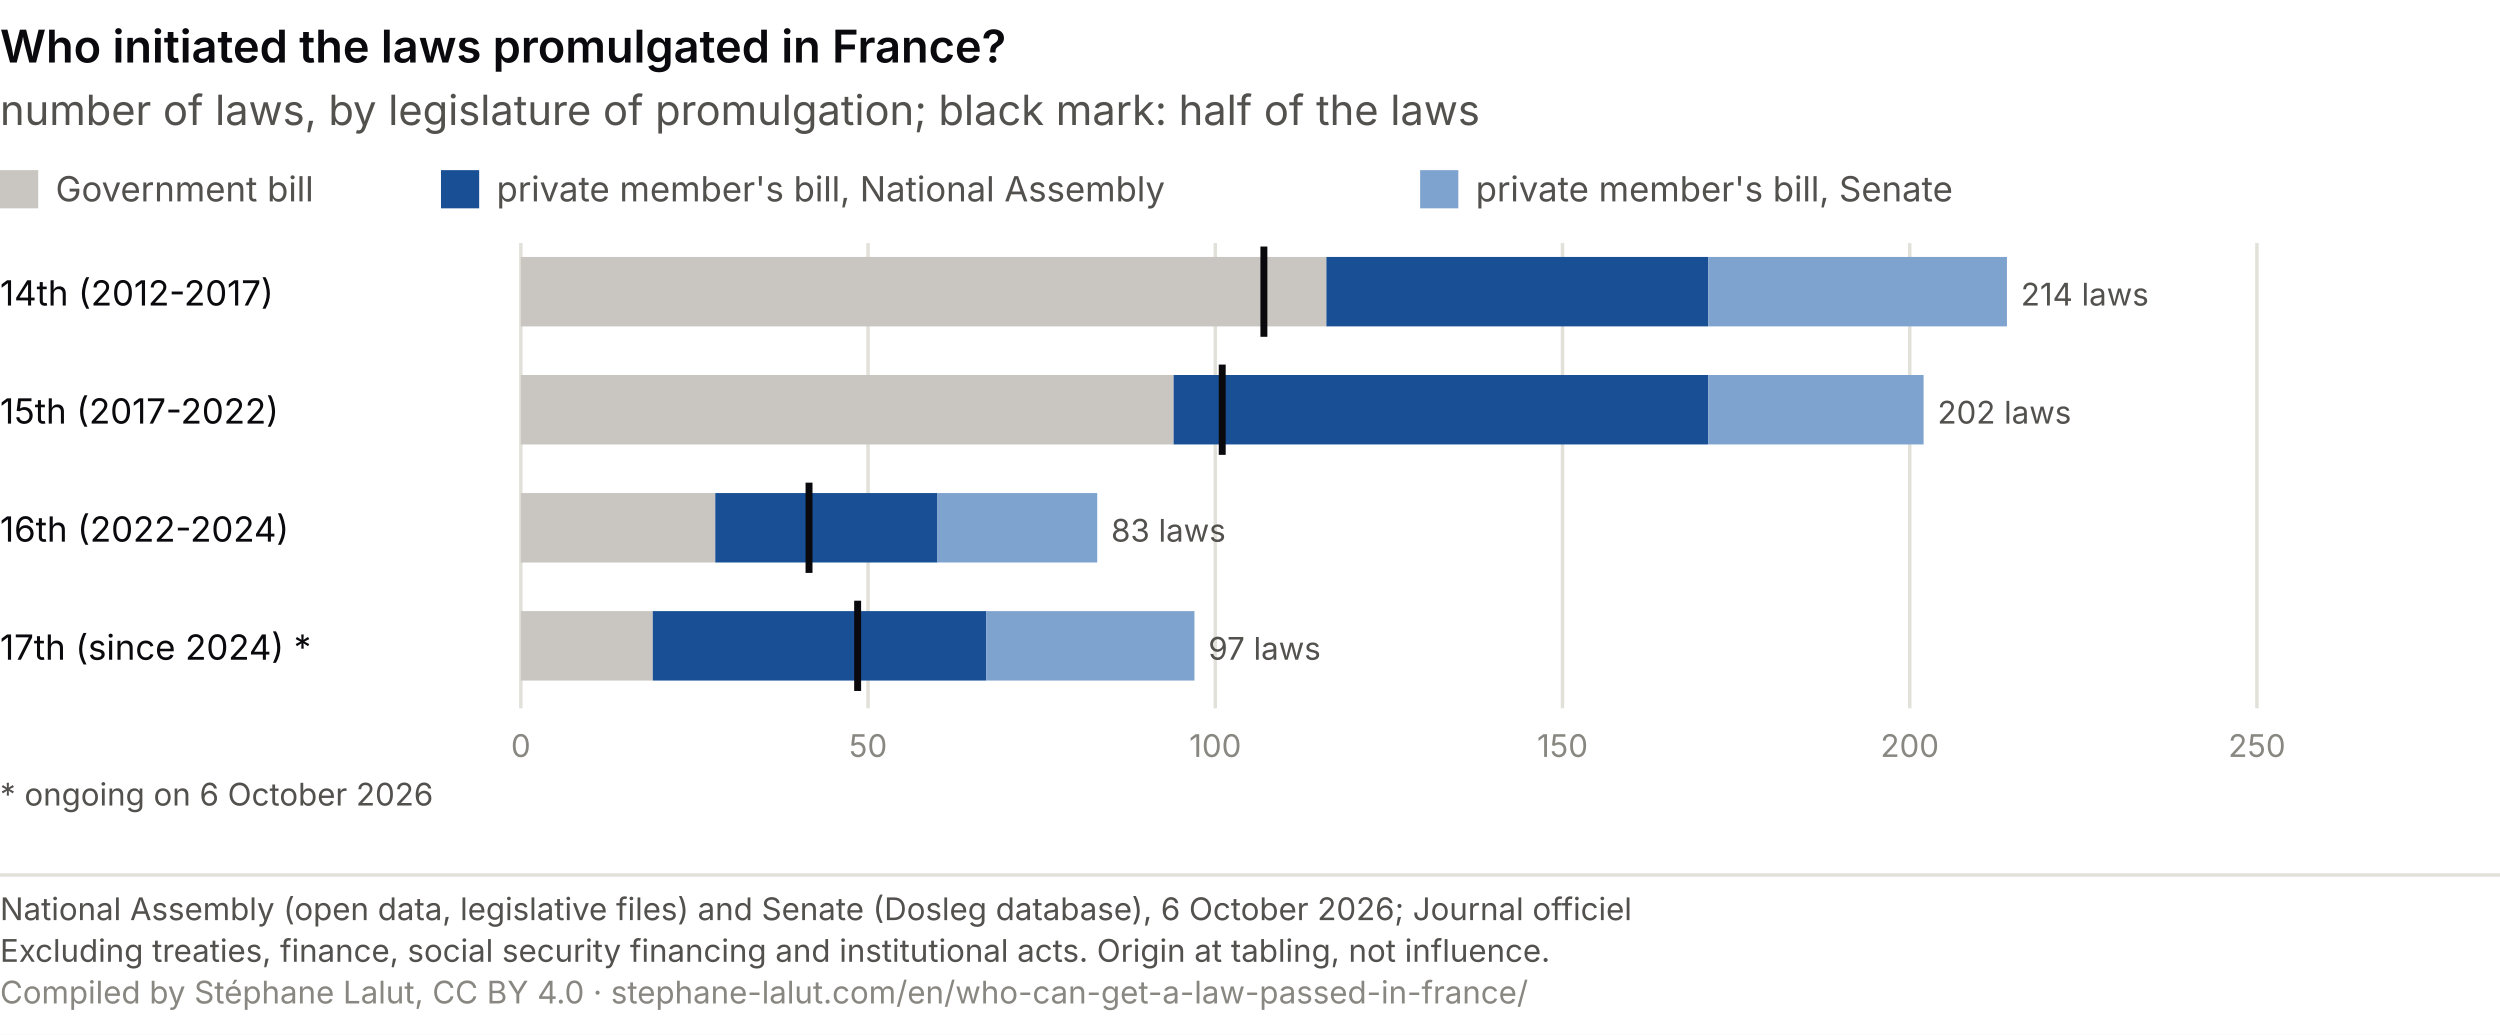
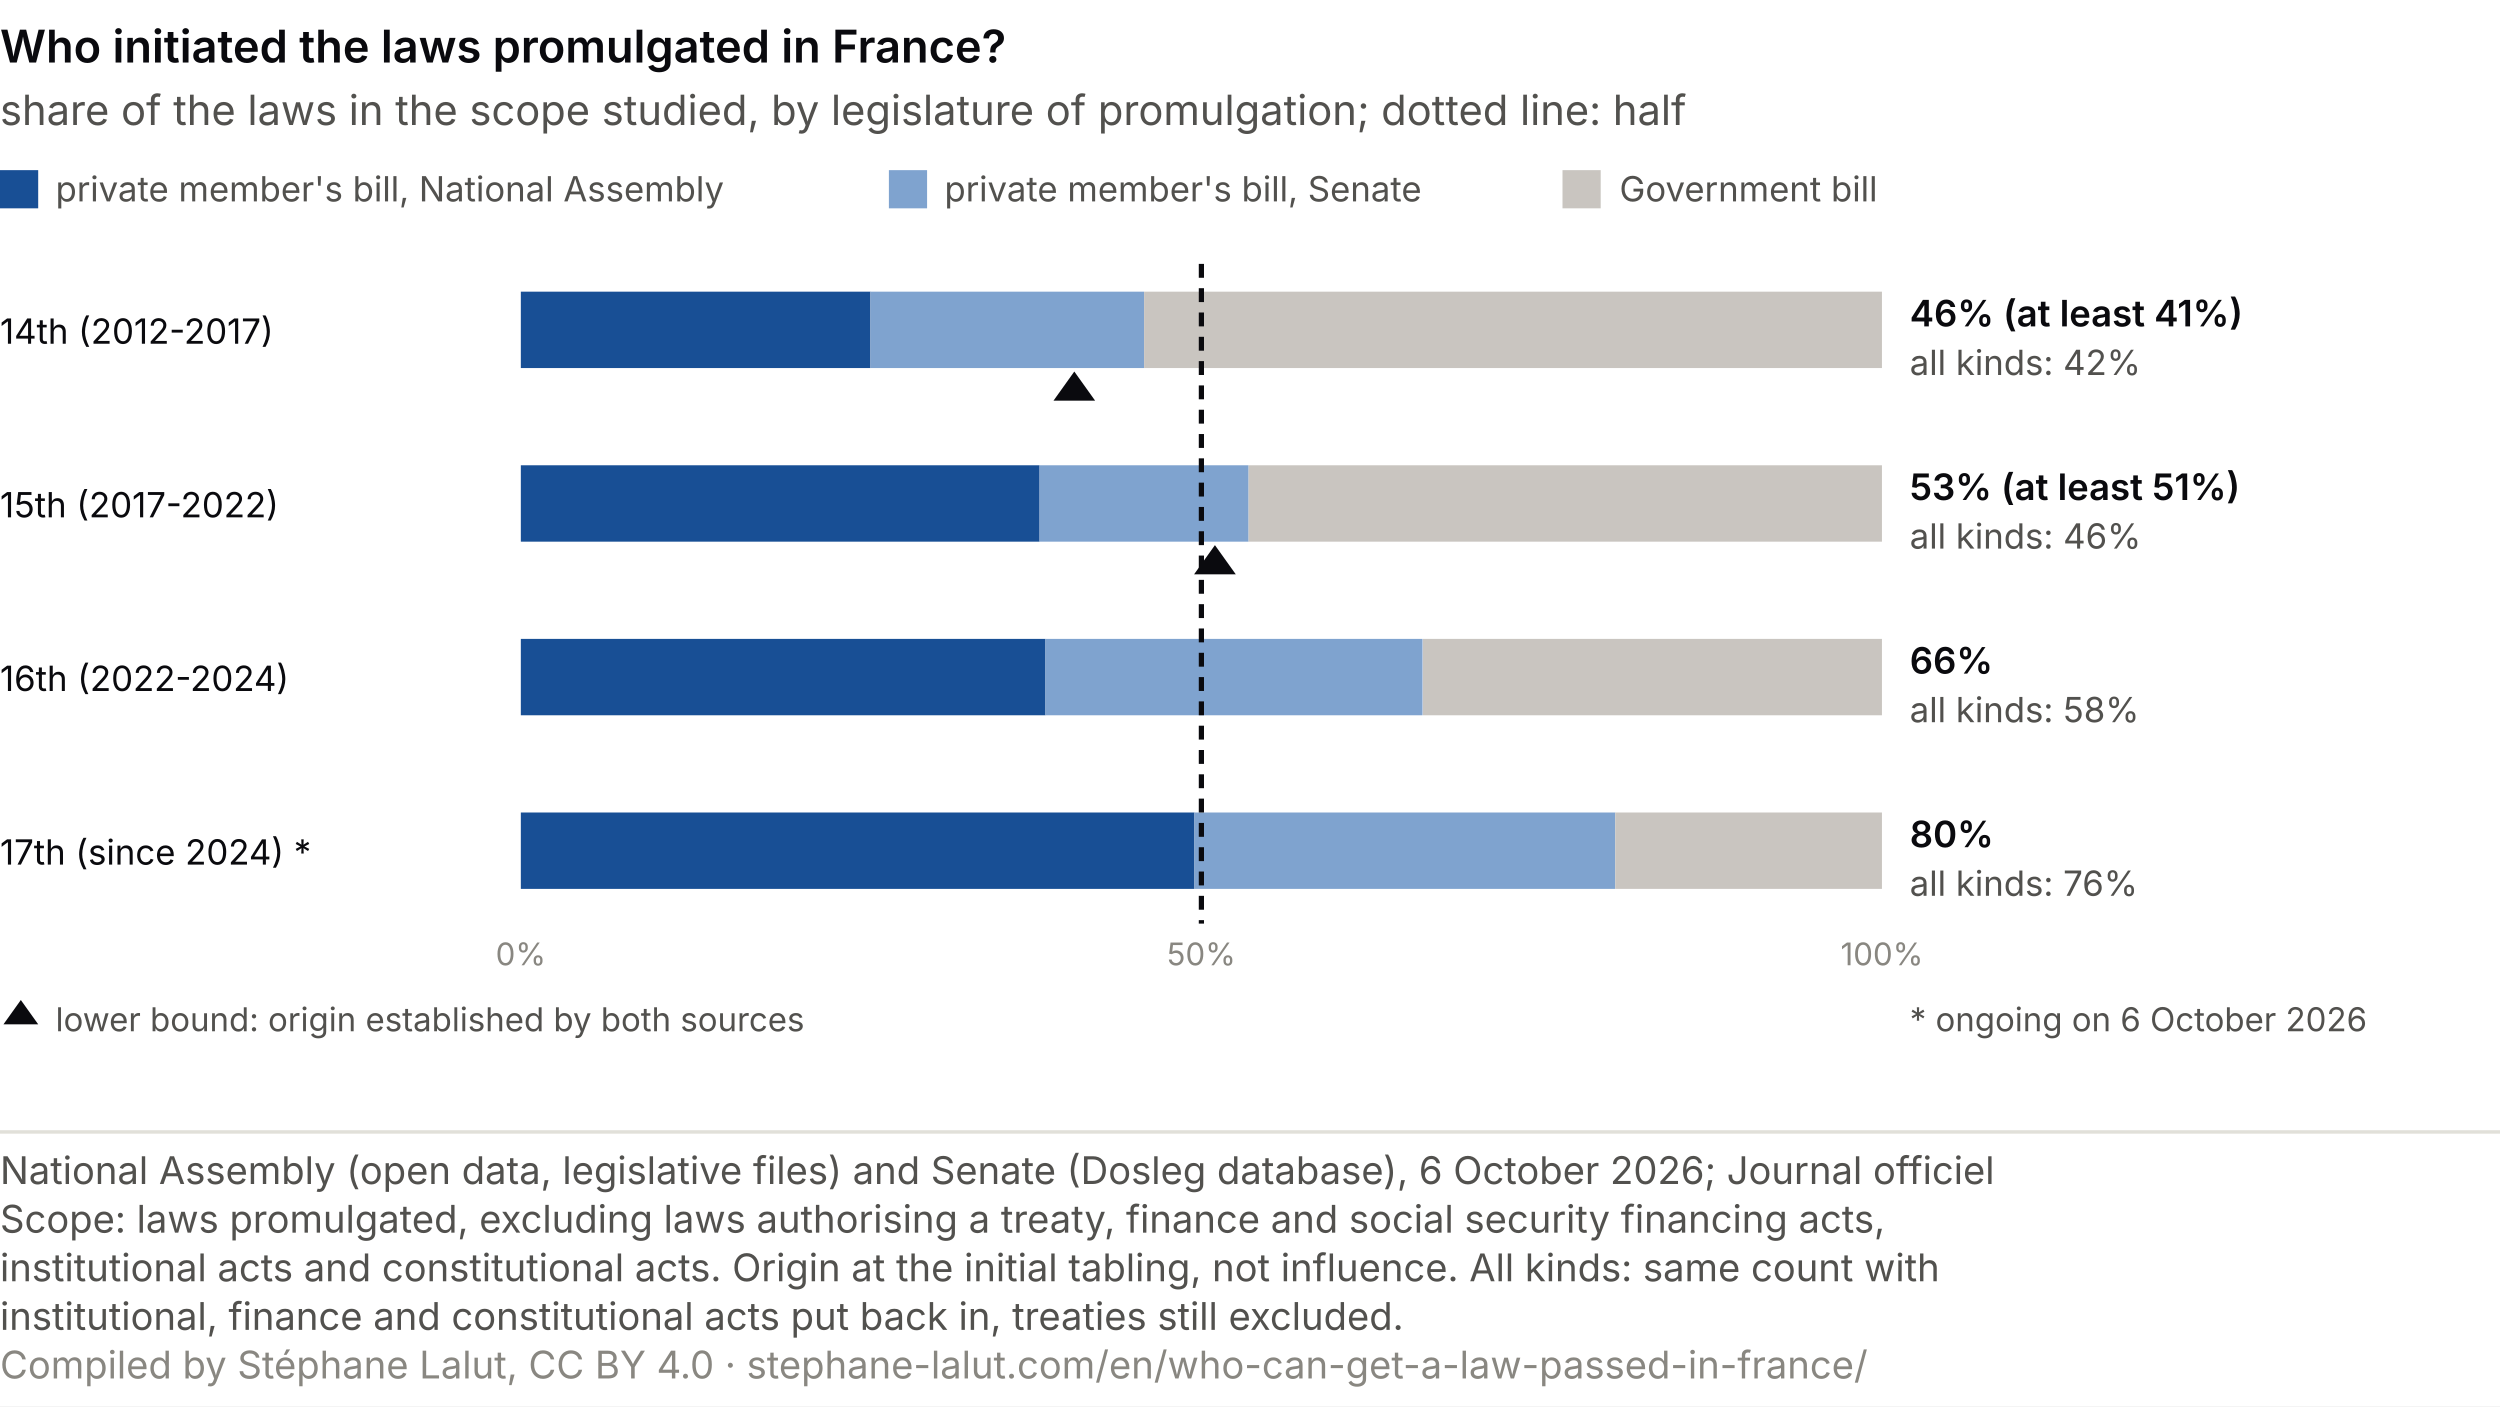
- <svg xmlns="http://www.w3.org/2000/svg" viewBox="0 0 720 298" role="img" font-variant-numeric="tabular-nums" aria-labelledby="ao-t ao-d" font-family="system-ui, -apple-system, Segoe UI, sans-serif">
-   <rect width="720" height="298" fill="#ffffff" />
+ <svg xmlns="http://www.w3.org/2000/svg" viewBox="0 0 720 405" role="img" font-variant-numeric="tabular-nums" aria-labelledby="ao-t ao-d" font-family="system-ui, -apple-system, Segoe UI, sans-serif">
+   <rect width="720" height="405" fill="#ffffff" />
  <text x="0.0" y="18.0" font-size="13" fill="#0A0A0E" text-anchor="start" font-weight="600">Who initiated the laws promulgated in France?</text>
-   <text x="0.0" y="36.0" font-size="12" fill="#52514e" text-anchor="start">number of laws, by legislature of promulgation; black mark: half of the laws</text>
-   <rect x="0" y="49" width="11" height="11" fill="#c9c5c0" />
-   <text x="16.0" y="58.0" font-size="10" fill="#52514e" text-anchor="start">Government bill</text>
-   <rect x="127" y="49" width="11" height="11" fill="#184f95" />
-   <text x="143.0" y="58.0" font-size="10" fill="#52514e" text-anchor="start">private member's bill, National Assembly</text>
-   <rect x="409" y="49" width="11" height="11" fill="#7fa3cf" />
-   <text x="425.0" y="58.0" font-size="10" fill="#52514e" text-anchor="start">private member's bill, Senate</text>
-   <line x1="150.0" y1="70" x2="150.0" y2="204" stroke="#e1e0d9" />
-   <text x="150.0" y="218.0" font-size="9" fill="#898781" text-anchor="middle">0</text>
-   <line x1="250.0" y1="70" x2="250.0" y2="204" stroke="#e1e0d9" />
-   <text x="250.0" y="218.0" font-size="9" fill="#898781" text-anchor="middle">50</text>
-   <line x1="350.0" y1="70" x2="350.0" y2="204" stroke="#e1e0d9" />
-   <text x="350.0" y="218.0" font-size="9" fill="#898781" text-anchor="middle">100</text>
-   <line x1="450.0" y1="70" x2="450.0" y2="204" stroke="#e1e0d9" />
-   <text x="450.0" y="218.0" font-size="9" fill="#898781" text-anchor="middle">150</text>
-   <line x1="550.0" y1="70" x2="550.0" y2="204" stroke="#e1e0d9" />
-   <text x="550.0" y="218.0" font-size="9" fill="#898781" text-anchor="middle">200</text>
-   <line x1="650.0" y1="70" x2="650.0" y2="204" stroke="#e1e0d9" />
-   <text x="650.0" y="218.0" font-size="9" fill="#898781" text-anchor="middle">250</text>
-   <text x="0.0" y="88.0" font-size="10" fill="#0A0A0E" text-anchor="start">14th (2012-2017)</text>
-   <rect x="150.0" y="74" width="232.0" height="20" fill="#c9c5c0" />
-   <rect x="382.0" y="74" width="110.0" height="20" fill="#184f95" />
-   <rect x="492.0" y="74" width="86.0" height="20" fill="#7fa3cf" />
-   <line x1="364.0" y1="71" x2="364.0" y2="97" stroke="#0A0A0E" stroke-width="2" />
-   <text x="582.0" y="88.0" font-size="9" fill="#52514e" text-anchor="start">214 laws</text>
-   <text x="0.0" y="122.0" font-size="10" fill="#0A0A0E" text-anchor="start">15th (2017-2022)</text>
-   <rect x="150.0" y="108" width="188.0" height="20" fill="#c9c5c0" />
-   <rect x="338.0" y="108" width="154.0" height="20" fill="#184f95" />
-   <rect x="492.0" y="108" width="62.0" height="20" fill="#7fa3cf" />
-   <line x1="352.0" y1="105" x2="352.0" y2="131" stroke="#0A0A0E" stroke-width="2" />
-   <text x="558.0" y="122.0" font-size="9" fill="#52514e" text-anchor="start">202 laws</text>
-   <text x="0.0" y="156.0" font-size="10" fill="#0A0A0E" text-anchor="start">16th (2022-2024)</text>
-   <rect x="150.0" y="142" width="56.0" height="20" fill="#c9c5c0" />
-   <rect x="206.0" y="142" width="64.0" height="20" fill="#184f95" />
-   <rect x="270.0" y="142" width="46.0" height="20" fill="#7fa3cf" />
-   <line x1="233.0" y1="139" x2="233.0" y2="165" stroke="#0A0A0E" stroke-width="2" />
-   <text x="320.0" y="156.0" font-size="9" fill="#52514e" text-anchor="start">83 laws</text>
-   <text x="0.0" y="190.0" font-size="10" fill="#0A0A0E" text-anchor="start">17th (since 2024) *</text>
-   <rect x="150.0" y="176" width="38.0" height="20" fill="#c9c5c0" />
-   <rect x="188.0" y="176" width="96.0" height="20" fill="#184f95" />
-   <rect x="284.0" y="176" width="60.0" height="20" fill="#7fa3cf" />
-   <line x1="247.0" y1="173" x2="247.0" y2="199" stroke="#0A0A0E" stroke-width="2" />
-   <text x="348.0" y="190.0" font-size="9" fill="#52514e" text-anchor="start">97 laws</text>
-   <text x="0.0" y="232.0" font-size="9" fill="#52514e" text-anchor="start">* ongoing on 6 October 2026</text>
-   <line x1="0" y1="252" x2="720" y2="252" stroke="#e1e0d9" />
-   <text x="0" y="265" font-size="9" fill="#52514e">National Assembly (open data, legislative files) and Senate (Dosleg database), 6 October 2026; Journal officiel</text>
-   <text x="0" y="277" font-size="9" fill="#52514e">Excluding treaties, finance, social security financing and institutional acts. Origin at tabling, not influence.</text>
-   <text x="0" y="289" font-size="9" fill="#898781">Compiled by Stéphane Lalut, CC BY 4.0 · stephane-lalut.com/en/who-can-get-a-law-passed-in-france/</text>
+   <text x="0.0" y="36.0" font-size="12" fill="#52514e" text-anchor="start">share of the laws in the scope studied, by legislature of promulgation; dotted line: half</text>
+   <rect x="0" y="49" width="11" height="11" fill="#184f95" />
+   <text x="16.0" y="58.0" font-size="10" fill="#52514e" text-anchor="start">private member's bill, National Assembly</text>
+   <rect x="256" y="49" width="11" height="11" fill="#7fa3cf" />
+   <text x="272.0" y="58.0" font-size="10" fill="#52514e" text-anchor="start">private member's bill, Senate</text>
+   <rect x="450" y="49" width="11" height="11" fill="#c9c5c0" />
+   <text x="466.4" y="58.0" font-size="10" fill="#52514e" text-anchor="start">Government bill</text>
+   <text x="0.0" y="99.0" font-size="10" fill="#0A0A0E" text-anchor="start">14th (2012-2017)</text>
+   <rect x="150.0" y="84" width="100.7" height="22" fill="#184f95" />
+   <rect x="250.7" y="84" width="78.8" height="22" fill="#7fa3cf" />
+   <rect x="329.5" y="84" width="212.5" height="22" fill="#c9c5c0" />
+   <polygon points="309.4,107.0 303.4,115.4 315.4,115.4" fill="#0A0A0E" />
+   <text x="550.0" y="94.0" font-size="10.5" fill="#0A0A0E" text-anchor="start" font-weight="600">46% (at least 41%)</text>
+   <text x="550.0" y="108.0" font-size="10" fill="#52514e" text-anchor="start">all kinds: 42%</text>
+   <text x="0.0" y="149.0" font-size="10" fill="#0A0A0E" text-anchor="start">15th (2017-2022)</text>
+   <rect x="150.0" y="134" width="149.4" height="22" fill="#184f95" />
+   <rect x="299.4" y="134" width="60.2" height="22" fill="#7fa3cf" />
+   <rect x="359.6" y="134" width="182.4" height="22" fill="#c9c5c0" />
+   <polygon points="349.9,157.0 343.9,165.4 355.9,165.4" fill="#0A0A0E" />
+   <text x="550.0" y="144.0" font-size="10.5" fill="#0A0A0E" text-anchor="start" font-weight="600">53% (at least 51%)</text>
+   <text x="550.0" y="158.0" font-size="10" fill="#52514e" text-anchor="start">all kinds: 46%</text>
+   <text x="0.0" y="199.0" font-size="10" fill="#0A0A0E" text-anchor="start">16th (2022-2024)</text>
+   <rect x="150.0" y="184" width="151.1" height="22" fill="#184f95" />
+   <rect x="301.1" y="184" width="108.6" height="22" fill="#7fa3cf" />
+   <rect x="409.8" y="184" width="132.2" height="22" fill="#c9c5c0" />
+   <text x="550.0" y="194.0" font-size="10.5" fill="#0A0A0E" text-anchor="start" font-weight="600">66%</text>
+   <text x="550.0" y="208.0" font-size="10" fill="#52514e" text-anchor="start">all kinds: 58%</text>
+   <text x="0.0" y="249.0" font-size="10" fill="#0A0A0E" text-anchor="start">17th (since 2024) *</text>
+   <rect x="150.0" y="234" width="194.0" height="22" fill="#184f95" />
+   <rect x="344.0" y="234" width="121.2" height="22" fill="#7fa3cf" />
+   <rect x="465.2" y="234" width="76.8" height="22" fill="#c9c5c0" />
+   <text x="550.0" y="244.0" font-size="10.5" fill="#0A0A0E" text-anchor="start" font-weight="600">80%</text>
+   <text x="550.0" y="258.0" font-size="10" fill="#52514e" text-anchor="start">all kinds: 76%</text>
+   <line x1="346.0" y1="76" x2="346.0" y2="266" stroke="#0A0A0E" stroke-width="1.5" stroke-dasharray="4 3" />
+   <text x="150.0" y="278.0" font-size="9" fill="#898781" text-anchor="middle">0%</text>
+   <text x="346.0" y="278.0" font-size="9" fill="#898781" text-anchor="middle">50%</text>
+   <text x="542.0" y="278.0" font-size="9" fill="#898781" text-anchor="middle">100%</text>
+   <polygon points="6.0,288.0 1.0,295.0 11.0,295.0" fill="#0A0A0E" />
+   <text x="16.0" y="297.0" font-size="9.5" fill="#52514e" text-anchor="start">lower bound: origin established by both sources</text>
+   <text x="550.0" y="297.0" font-size="9.5" fill="#52514e" text-anchor="start">* ongoing on 6 October 2026</text>
+   <line x1="0" y1="326.0" x2="720" y2="326.0" stroke="#e1e0d9" />
+   <text class="pied-source" x="0" y="341.0" font-size="11" fill="#52514e">National Assembly (open data, legislative files) and Senate (Dosleg database), 6 October 2026; Journal officiel</text>
+   <text class="pied-note" x="0" y="355.0" font-size="11" fill="#52514e">Scope: laws promulgated, excluding laws authorising a treaty, finance and social security financing acts,</text>
+   <text class="pied-note" x="0" y="369.0" font-size="11" fill="#52514e">institutional acts and constitutional acts. Origin at the initial tabling, not influence. All kinds: same count with</text>
+   <text class="pied-note" x="0" y="383.0" font-size="11" fill="#52514e">institutional, finance and constitutional acts put back in, treaties still excluded.</text>
+   <text class="pied-licence" x="0" y="397.0" font-size="11" fill="#898781">Compiled by Stéphane Lalut, CC BY 4.0 · stephane-lalut.com/en/who-can-get-a-law-passed-in-france/</text>
</svg>
